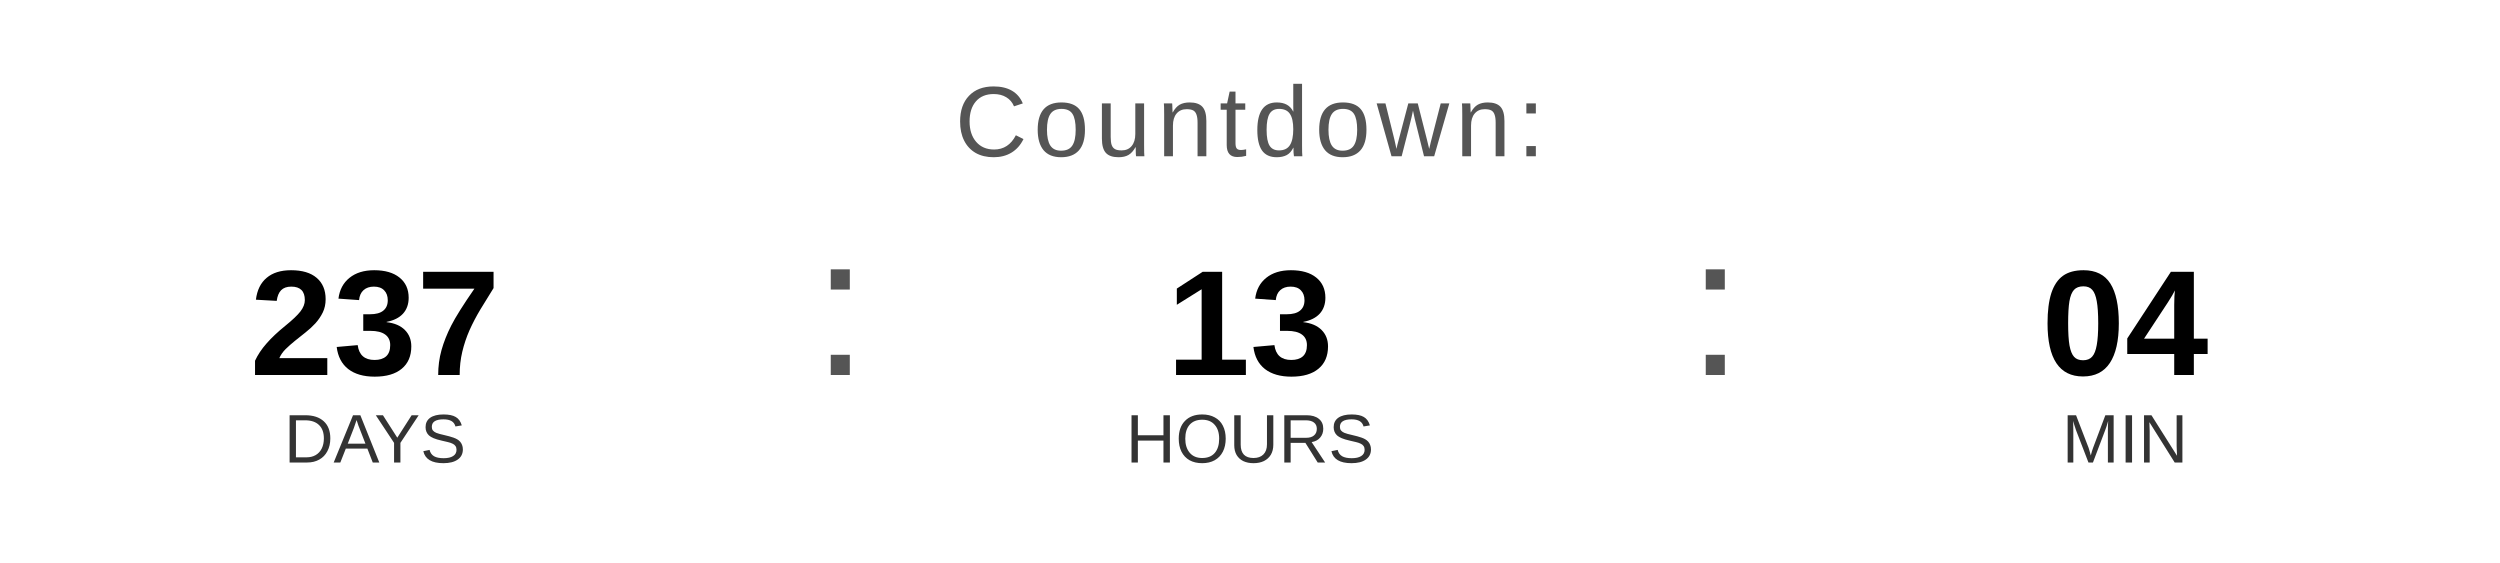
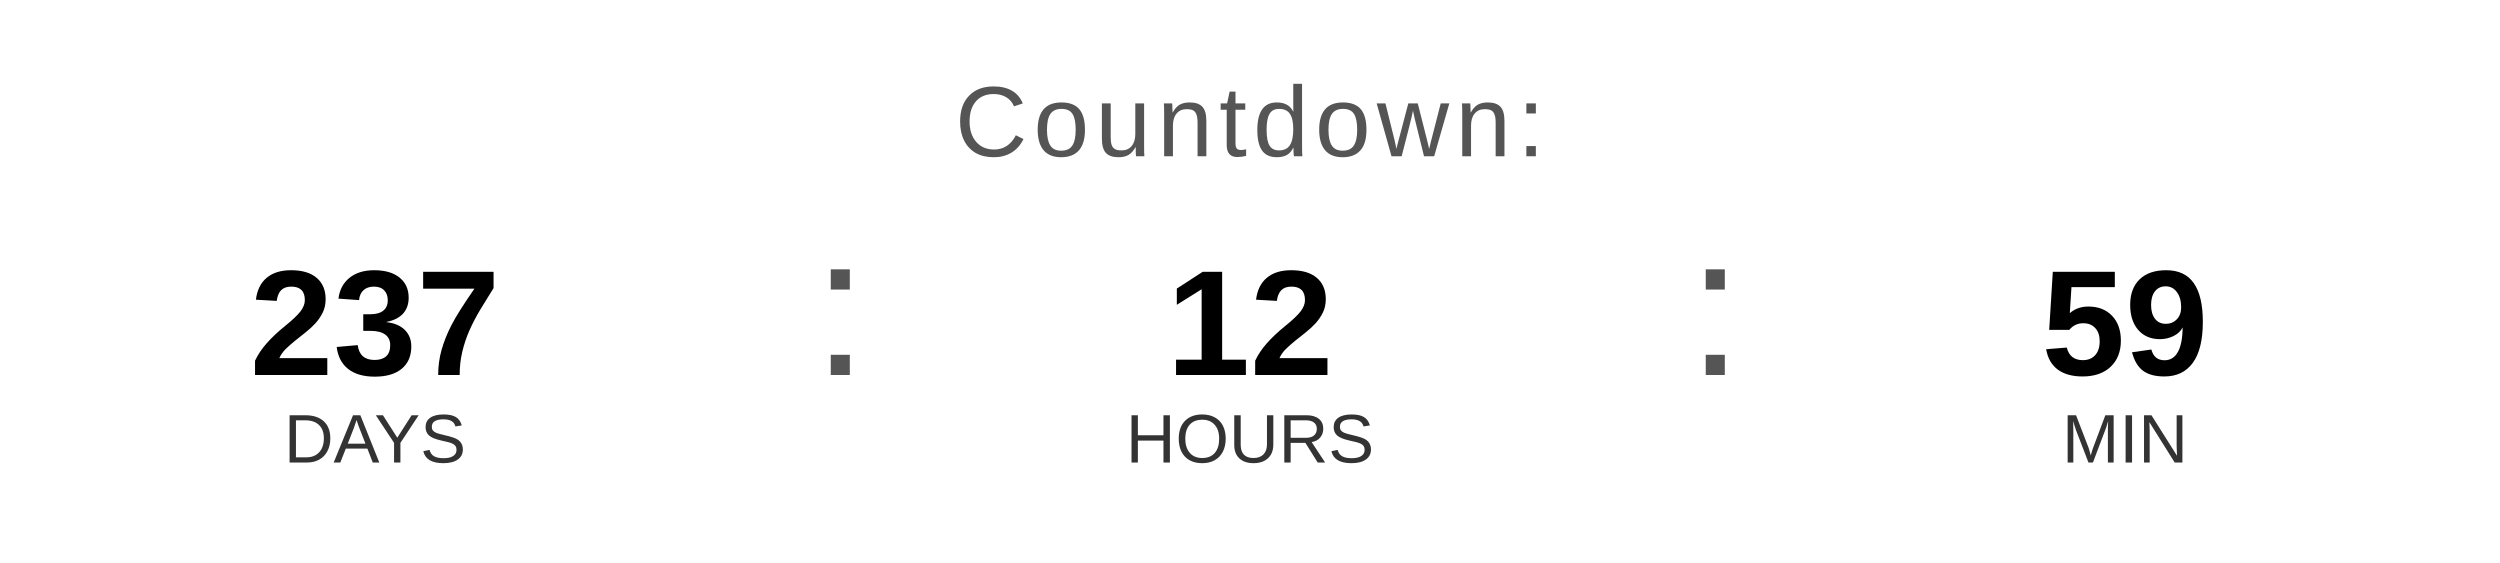
<svg xmlns="http://www.w3.org/2000/svg" width="400" height="90" viewBox="0 0 400 90">
  <text x="200" y="25" font-family="Arial, Helvetica, sans-serif" font-size="16" fill="#555555" text-anchor="middle" letter-spacing="1">
    Countdown:
  </text>
  <text x="60" y="60" font-family="Arial, Helvetica, sans-serif" font-size="24" font-weight="bold" fill="#000000" text-anchor="middle">237</text>
  <text x="60" y="74" font-family="Arial, Helvetica, sans-serif" font-size="11" fill="#333333" text-anchor="middle">DAYS</text>
  <text x="130" y="60" font-family="Arial, sans-serif" font-size="32" fill="#555555">:</text>
-   <text x="200" y="60" font-family="Arial, Helvetica, sans-serif" font-size="24" font-weight="bold" fill="#000000" text-anchor="middle">13</text>
+   <text x="200" y="60" font-family="Arial, Helvetica, sans-serif" font-size="24" font-weight="bold" fill="#000000" text-anchor="middle">12</text>
  <text x="200" y="74" font-family="Arial, Helvetica, sans-serif" font-size="11" fill="#333333" text-anchor="middle">HOURS</text>
  <text x="270" y="60" font-family="Arial, sans-serif" font-size="32" fill="#555555">:</text>
-   <text x="340" y="60" font-family="Arial, Helvetica, sans-serif" font-size="24" font-weight="bold" fill="#000000" text-anchor="middle">04</text>
+   <text x="340" y="60" font-family="Arial, Helvetica, sans-serif" font-size="24" font-weight="bold" fill="#000000" text-anchor="middle">59</text>
  <text x="340" y="74" font-family="Arial, Helvetica, sans-serif" font-size="11" fill="#333333" text-anchor="middle">MIN</text>
</svg>
